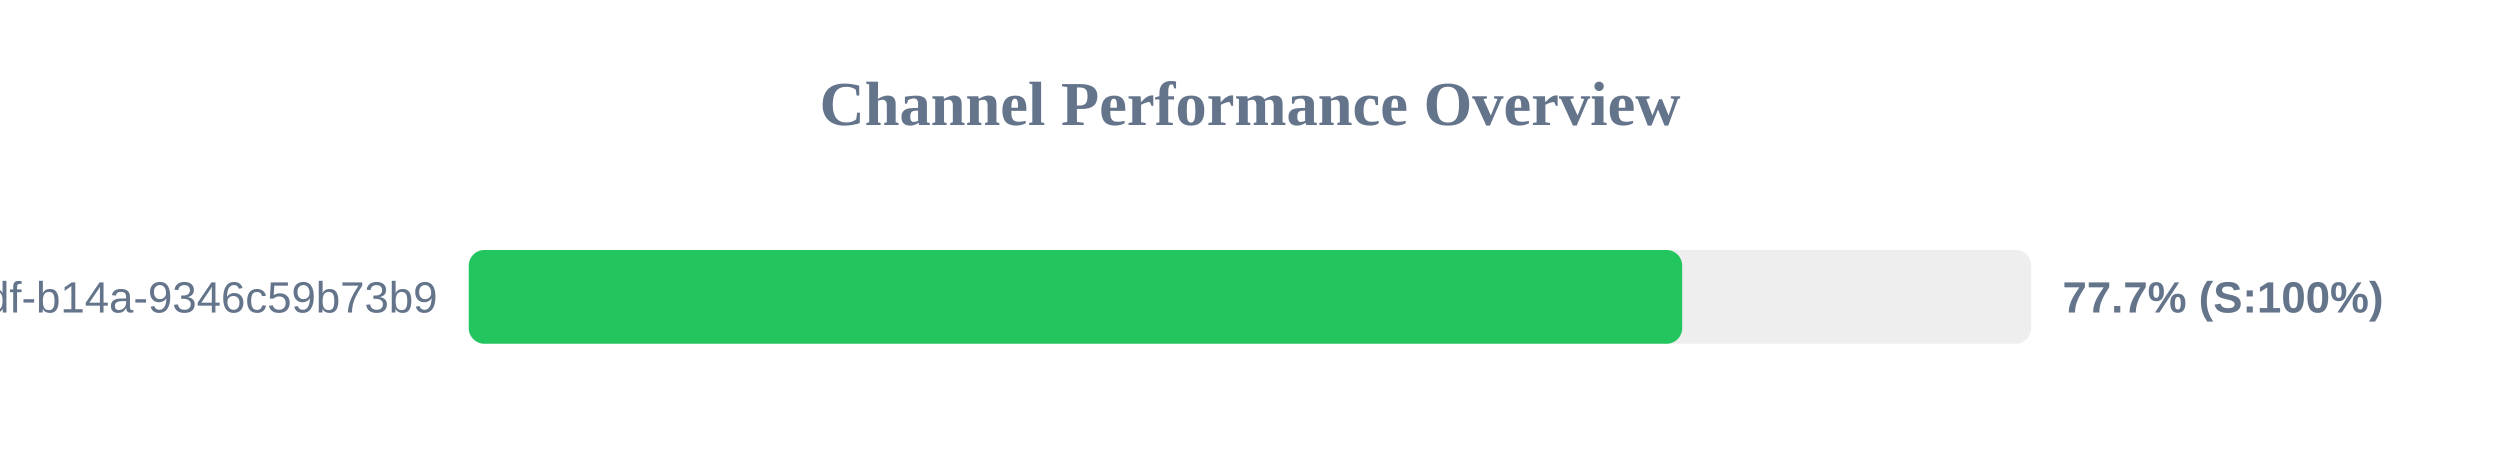
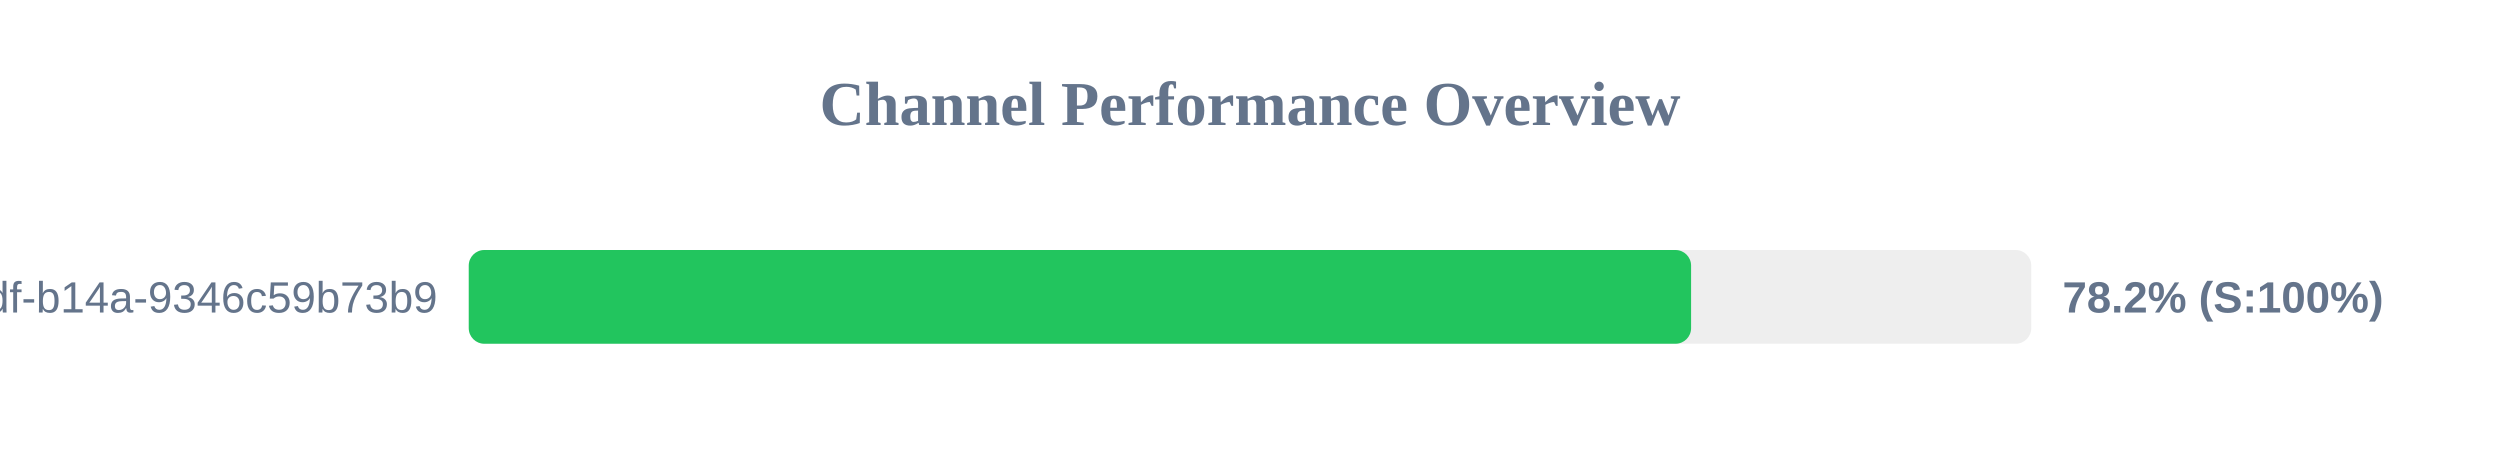
<svg xmlns="http://www.w3.org/2000/svg" width="800" height="150" version="1.1">
  <style>
        .row { font: 14px Arial; fill: #64748b; }
        .score { font: bold 14px Arial; fill: #64748b; }
    </style>
  <text x="400" y="40" text-anchor="middle" font-size="20px" font-weight="bold" fill="#64748b">Channel Performance Overview</text>
  <rect x="150" y="80" width="500" height="30" fill="#eee" rx="5" />
-   <rect x="150" y="80" width="388.3" height="30" fill="#22c55e" rx="5" />
+   <rect x="150" y="80" width="391.15" height="30" fill="#22c55e" rx="5" />
  <text x="140" y="100" text-anchor="end" class="row">?uuid=55ca7a9e-cf90-49df-b14a-9346c59b73b9</text>
-   <text x="660" y="100" text-anchor="start" class="score">77.7% (S:100%)</text>
+   <text x="660" y="100" text-anchor="start" class="score">78.2% (S:100%)</text>
</svg>
